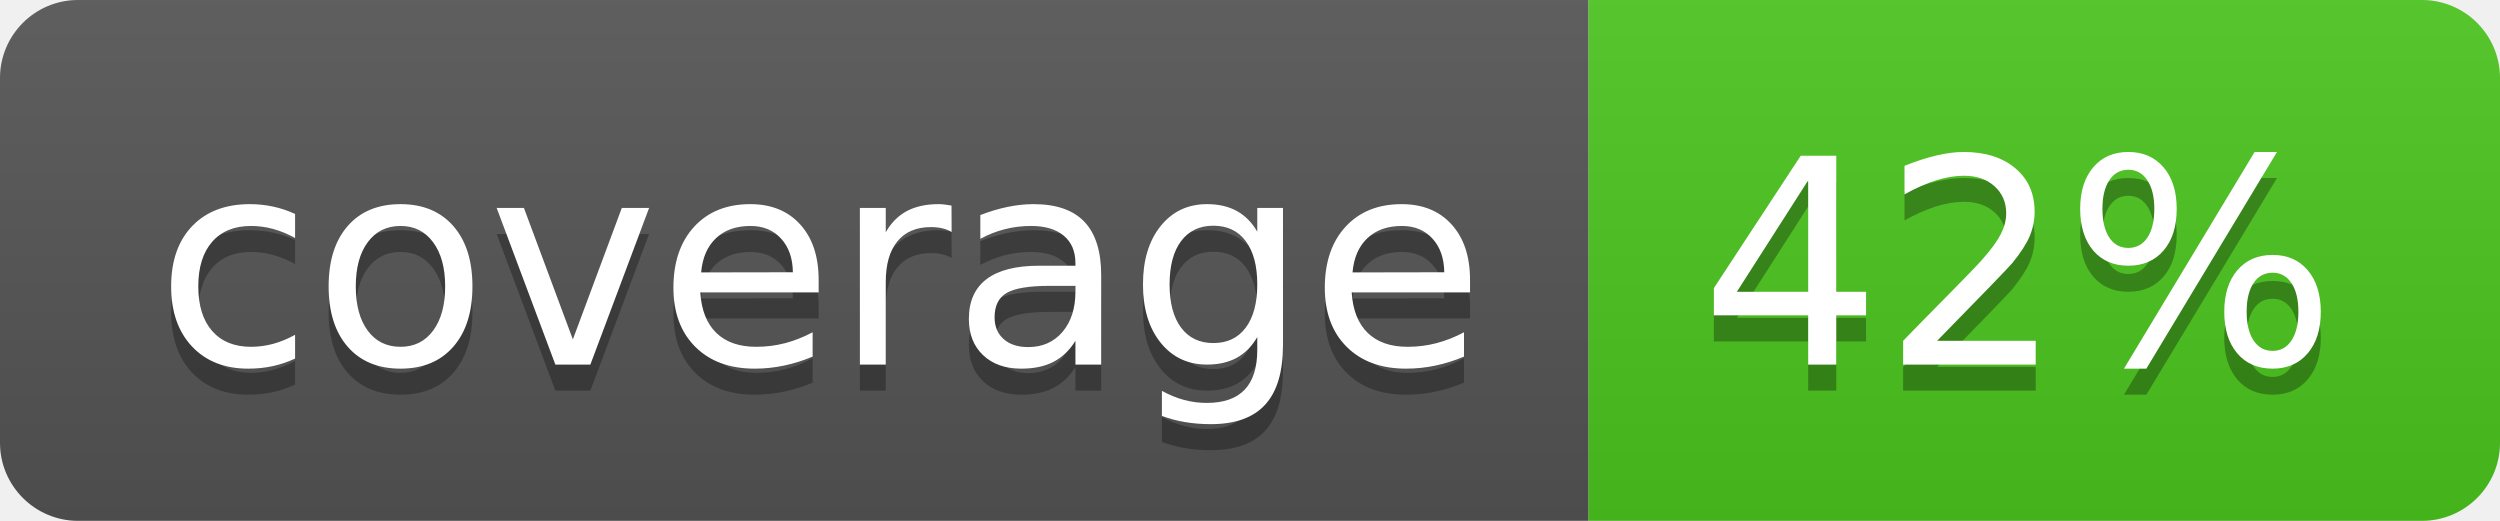
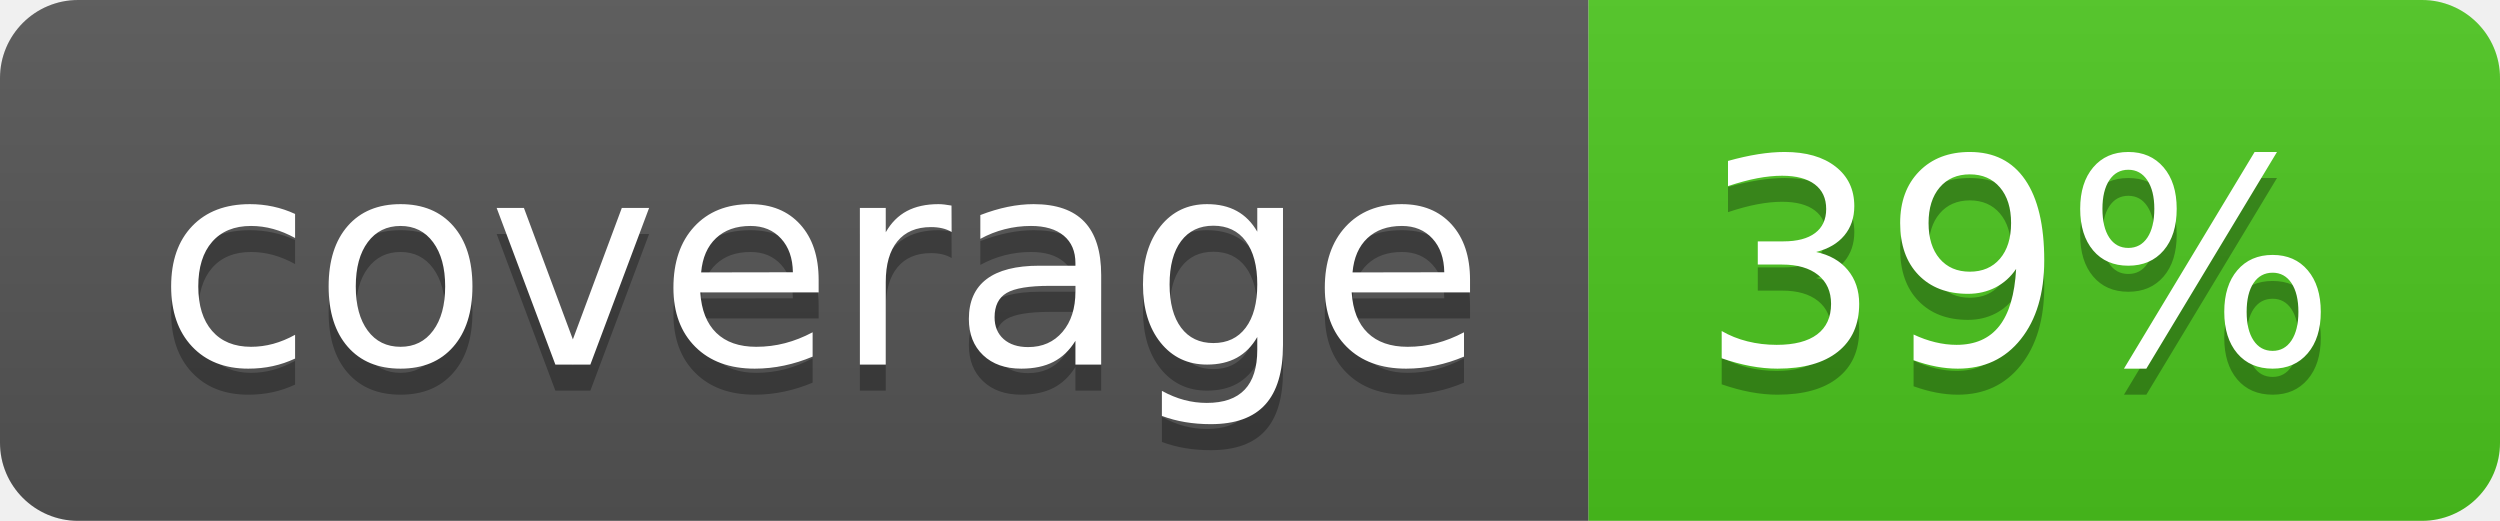
<svg xmlns="http://www.w3.org/2000/svg" width="96" height="20">
  <linearGradient id="b" x2="0" y2="100%">
    <stop offset="0" stop-color="#bbb" stop-opacity=".1" />
    <stop offset="1" stop-opacity=".1" />
  </linearGradient>
  <clipPath id="a">
    <rect width="96" height="20" rx="3" fill="#fff" />
  </clipPath>
  <g clip-path="url(#a)">
    <path fill="#555" d="M0 0h61v20H0z" />
    <path fill="#4CC61E" d="M61 0h35v20H61z" />
    <path fill="url(#b)" d="M0 0h96v20H0z" />
  </g>
  <g fill="#fff" text-anchor="middle" font-family="DejaVu Sans,Verdana,Geneva,sans-serif" font-size="110">
    <text x="315" y="150" fill="#010101" fill-opacity=".3" transform="scale(.1)" textLength="510">coverage</text>
    <text x="315" y="140" transform="scale(.1)" textLength="510">coverage</text>
-     <text x="775" y="150" fill="#010101" fill-opacity=".3" transform="scale(.1)" textLength="250">42%</text>
-     <text x="775" y="140" transform="scale(.1)" textLength="250">42%</text>
+     <text x="775" y="150" fill="#010101" fill-opacity=".3" transform="scale(.1)" textLength="250">39%</text>
+     <text x="775" y="140" transform="scale(.1)" textLength="250">39%</text>
  </g>
</svg>
